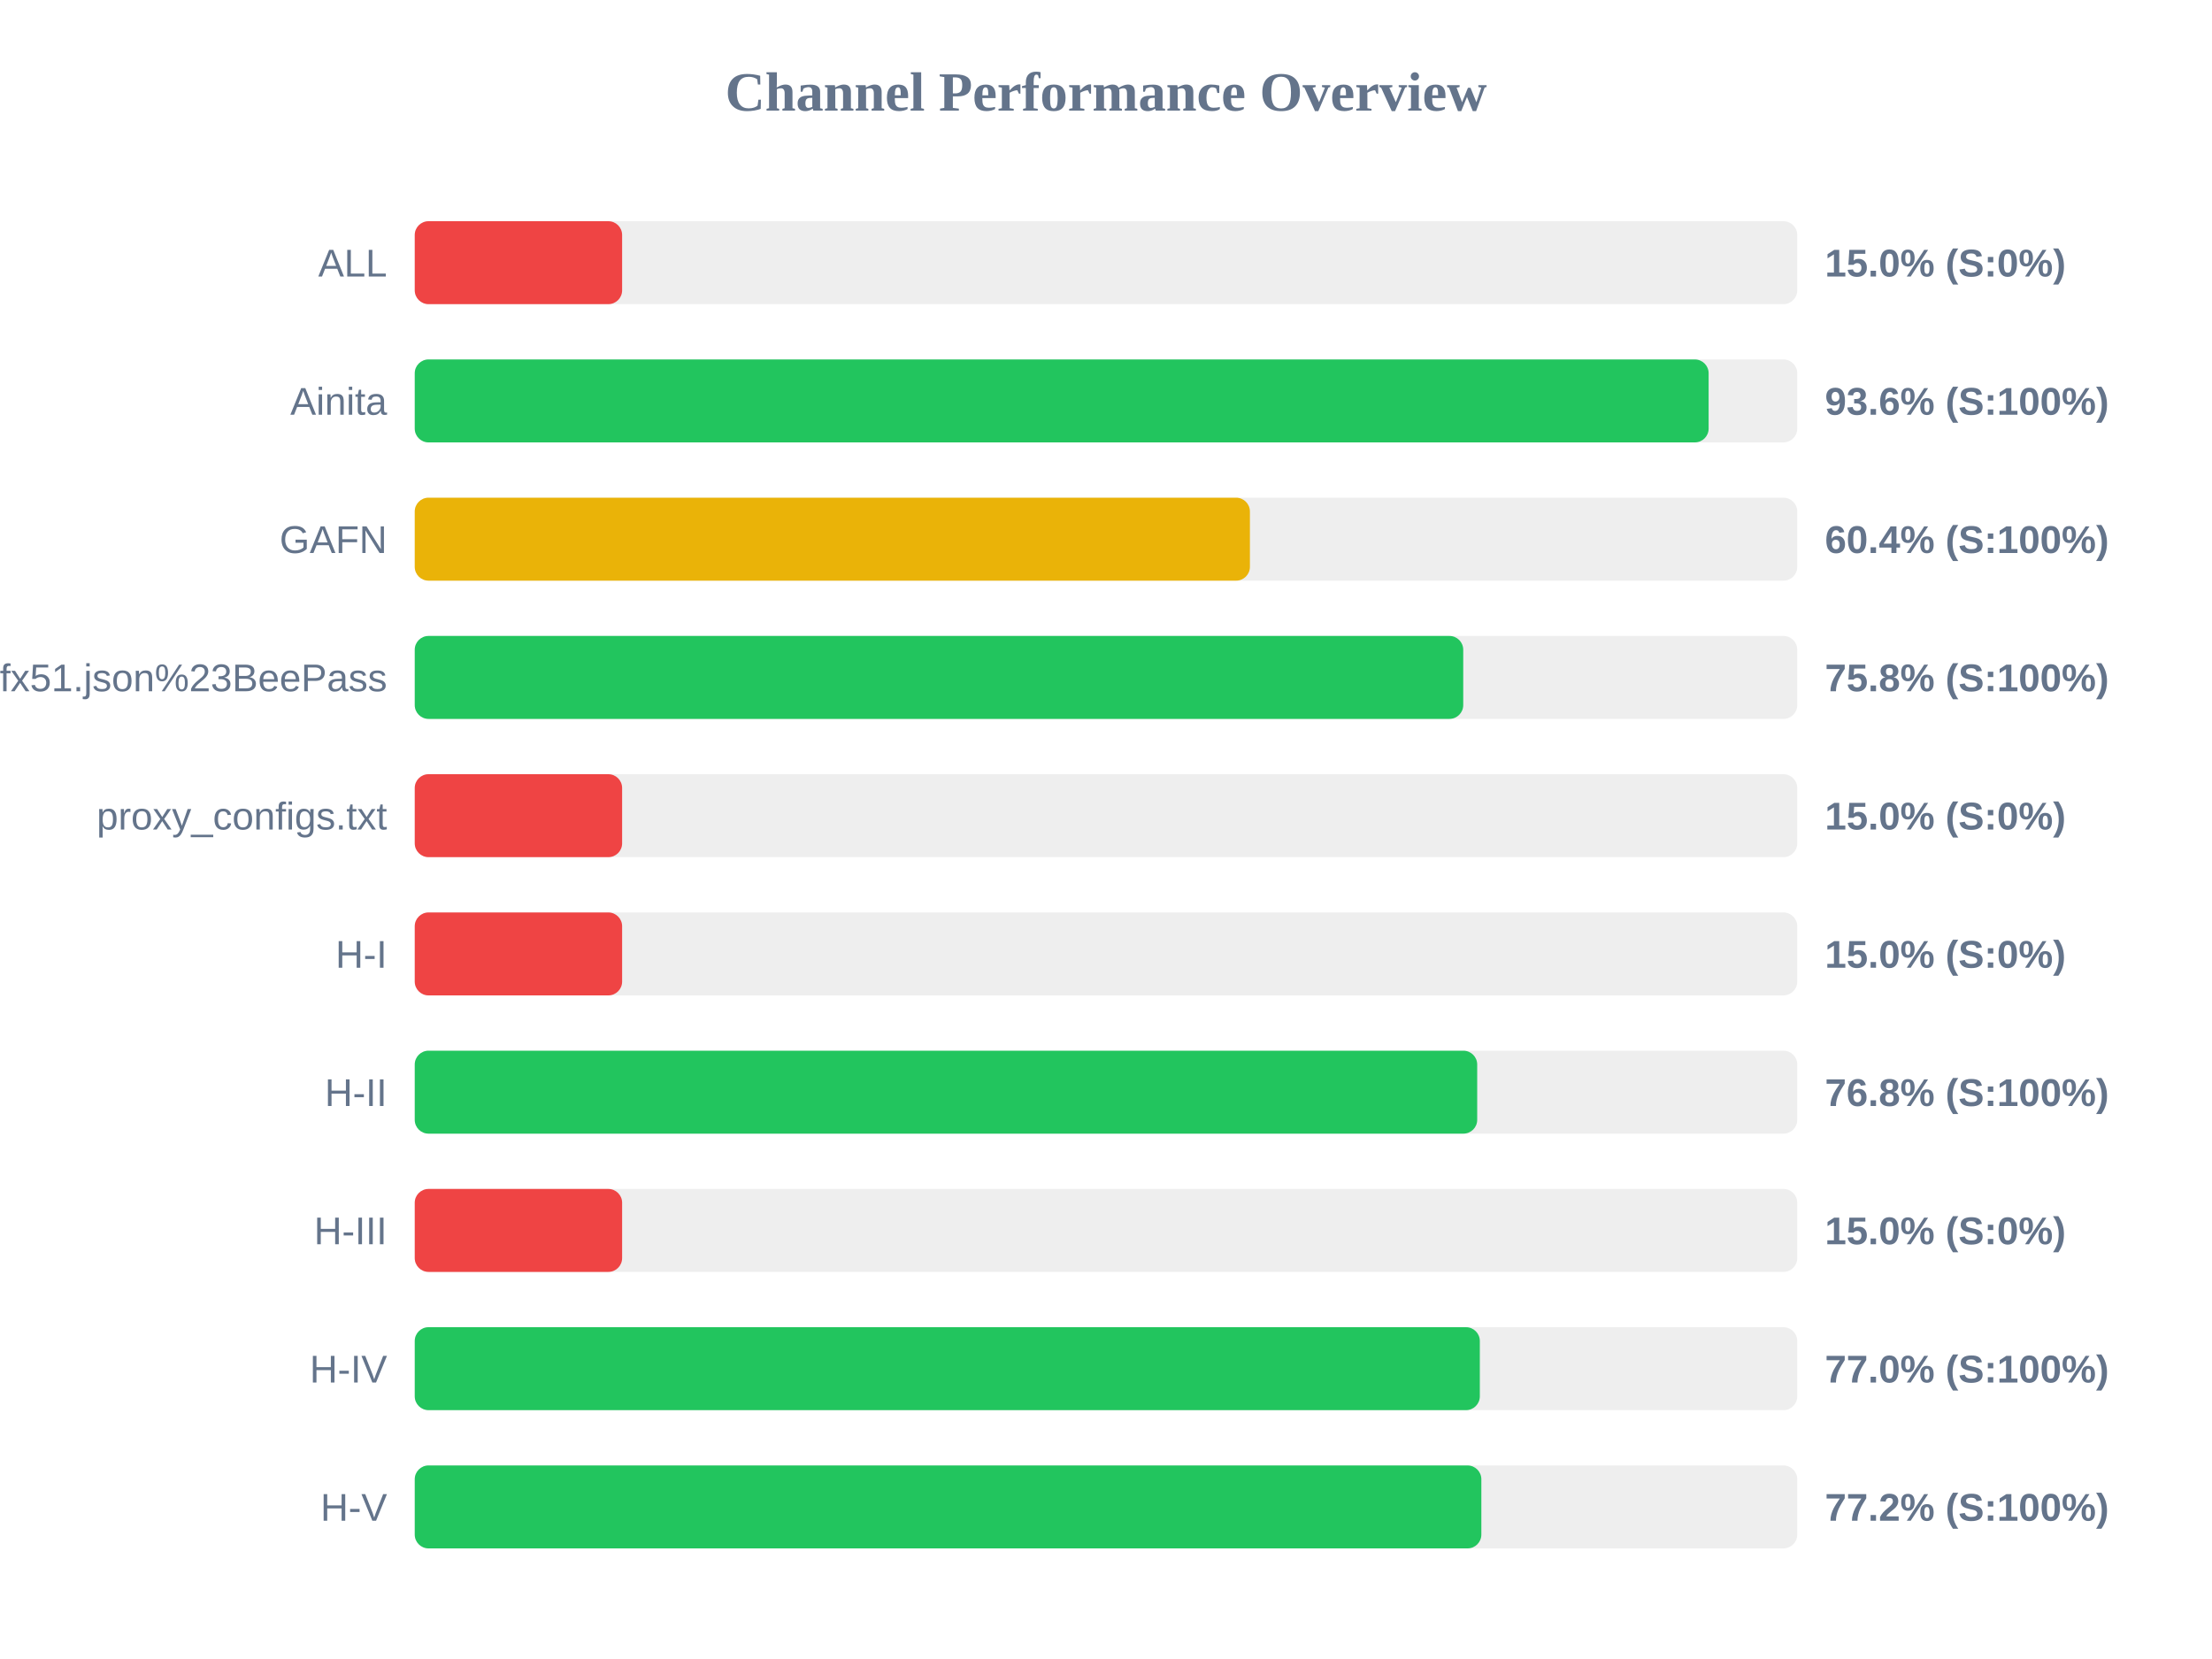
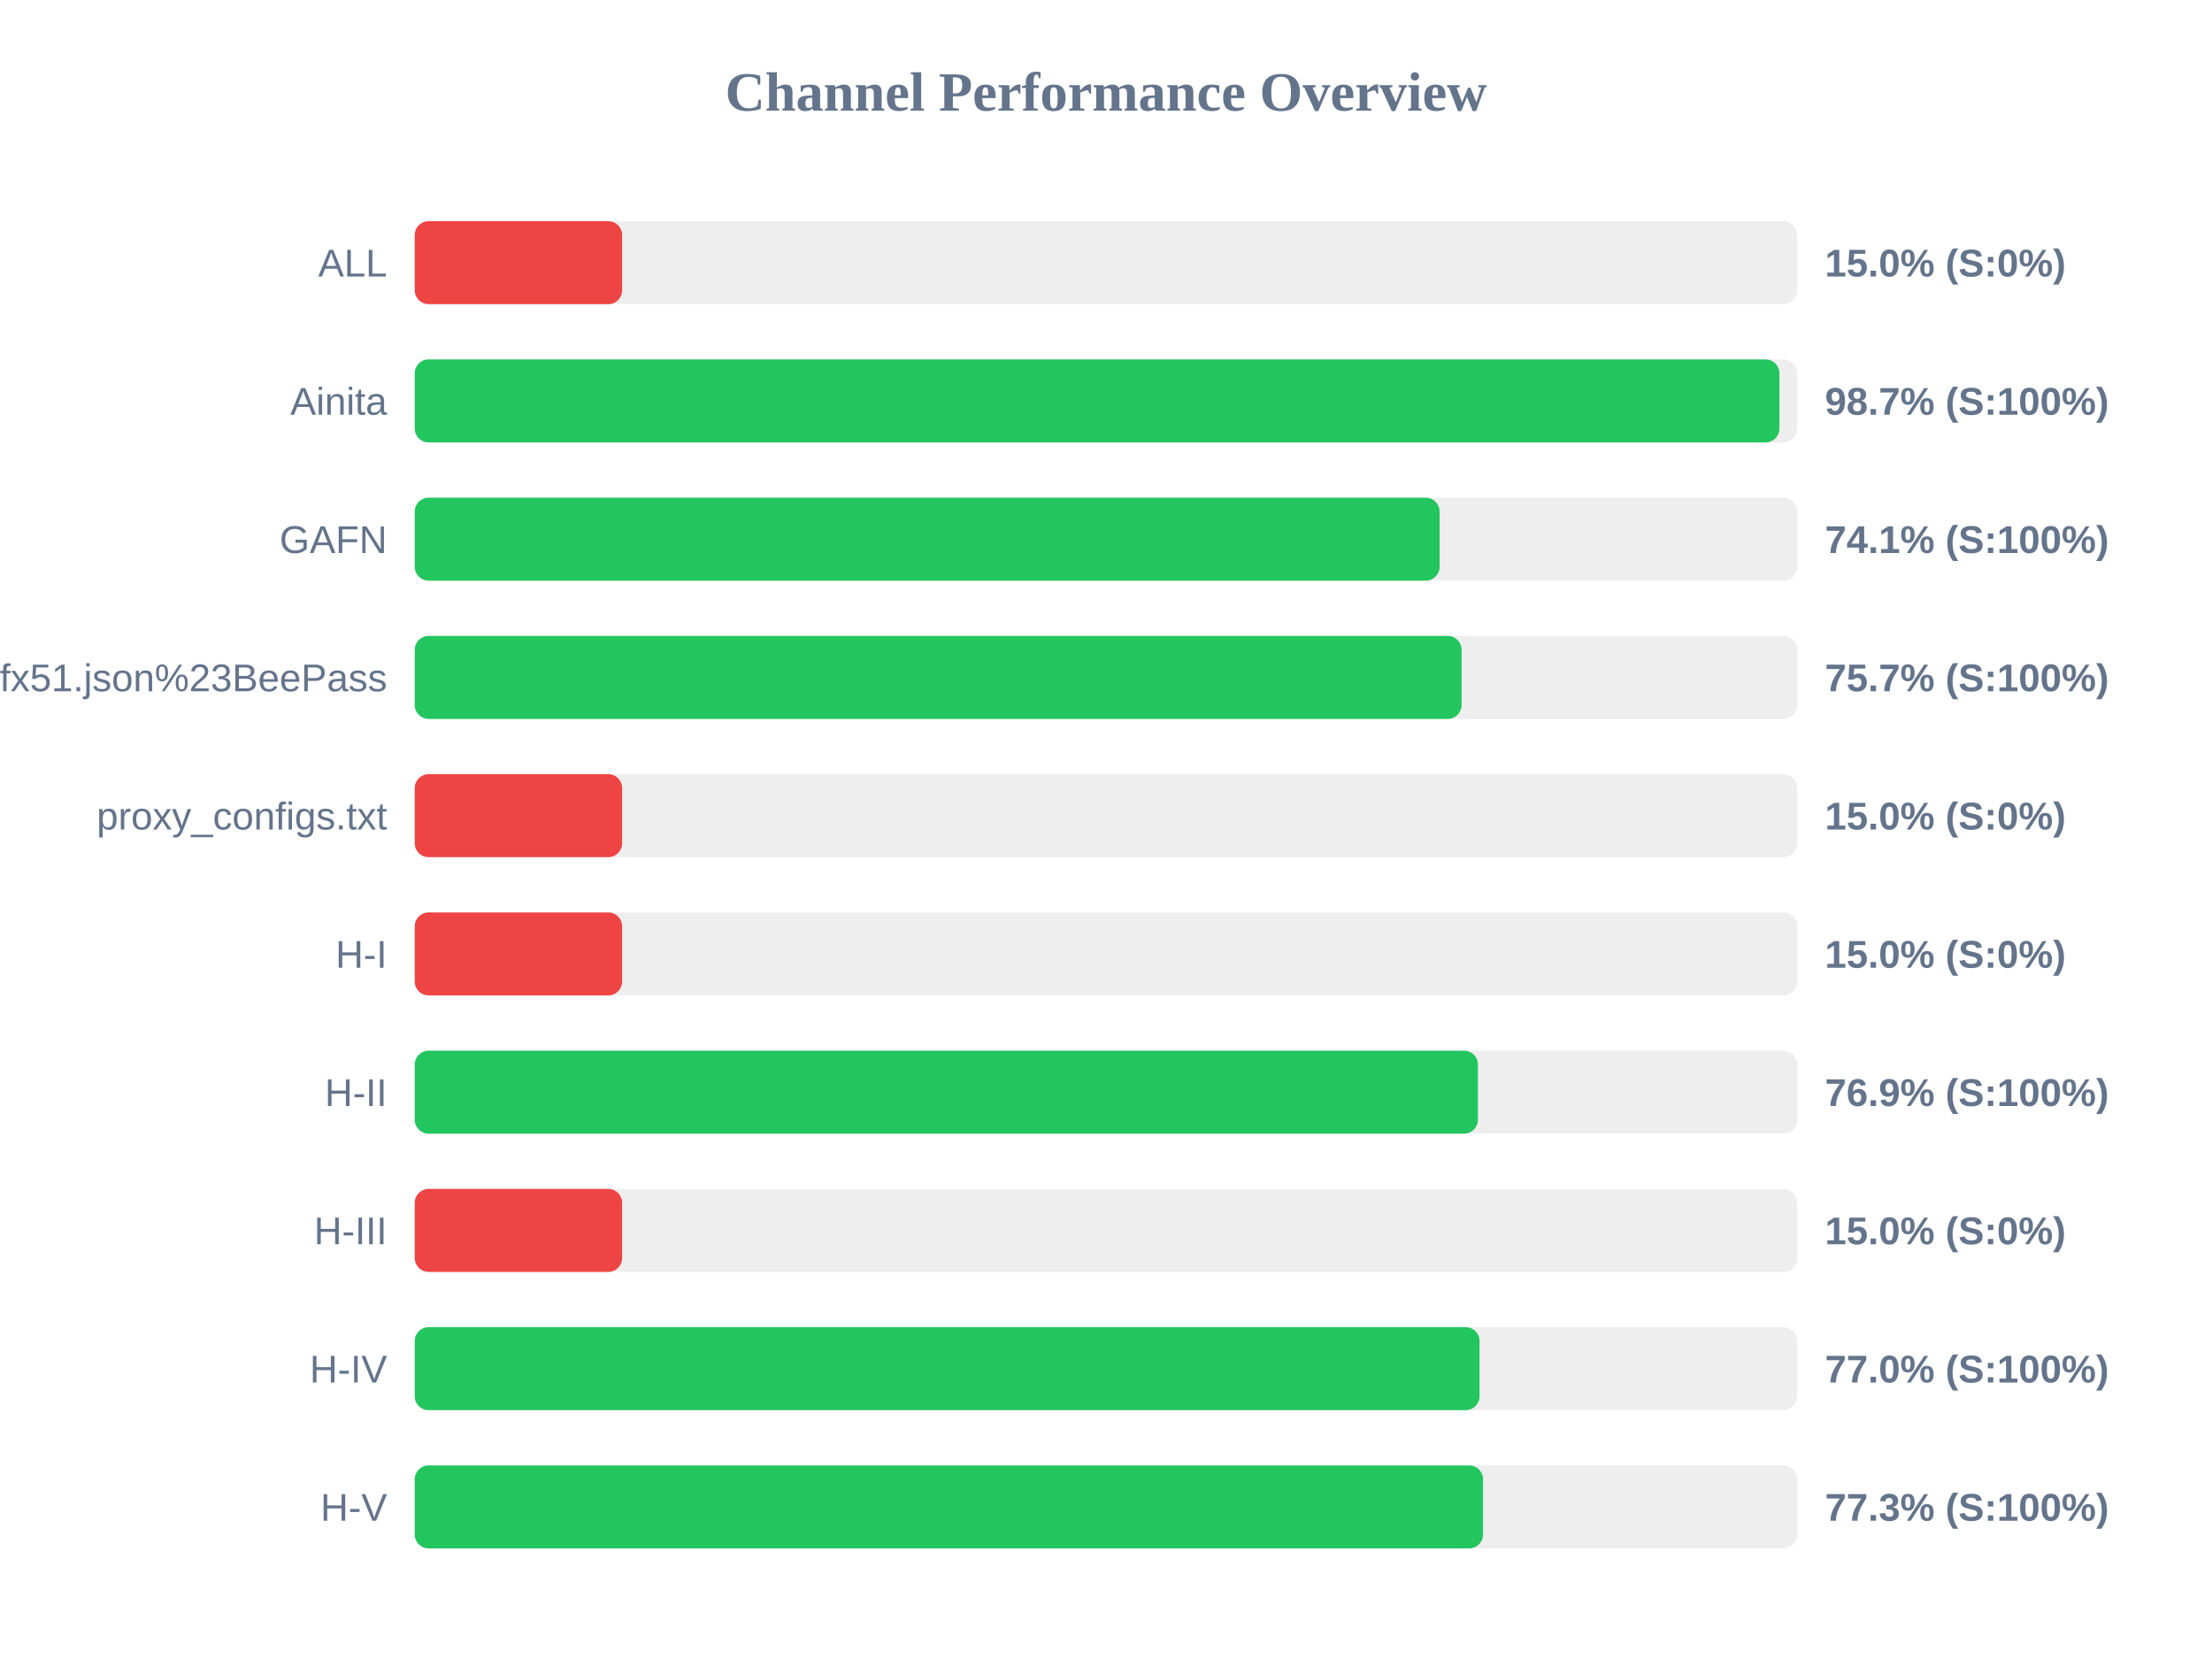
<svg xmlns="http://www.w3.org/2000/svg" width="800" height="600" version="1.1">
  <style>
        .row { font: 14px Arial; fill: #64748b; }
        .score { font: bold 14px Arial; fill: #64748b; }
    </style>
  <text x="400" y="40" text-anchor="middle" font-size="20px" font-weight="bold" fill="#64748b">Channel Performance Overview</text>
  <rect x="150" y="80" width="500" height="30" fill="#eee" rx="5" />
  <rect x="150" y="80" width="75.0" height="30" fill="#ef4444" rx="5" />
  <text x="140" y="100" text-anchor="end" class="row">ALL</text>
  <text x="660" y="100" text-anchor="start" class="score">15.0% (S:0%)</text>
  <rect x="150" y="130" width="500" height="30" fill="#eee" rx="5" />
-   <rect x="150" y="130" width="467.95" height="30" fill="#22c55e" rx="5" />
+   <rect x="150" y="130" width="493.55" height="30" fill="#22c55e" rx="5" />
  <text x="140" y="150" text-anchor="end" class="row">Ainita</text>
-   <text x="660" y="150" text-anchor="start" class="score">93.6% (S:100%)</text>
+   <text x="660" y="150" text-anchor="start" class="score">98.7% (S:100%)</text>
  <rect x="150" y="180" width="500" height="30" fill="#eee" rx="5" />
-   <rect x="150" y="180" width="302.05" height="30" fill="#eab308" rx="5" />
+   <rect x="150" y="180" width="370.65" height="30" fill="#22c55e" rx="5" />
  <text x="140" y="200" text-anchor="end" class="row">GAFN</text>
-   <text x="660" y="200" text-anchor="start" class="score">60.4% (S:100%)</text>
+   <text x="660" y="200" text-anchor="start" class="score">74.1% (S:100%)</text>
  <rect x="150" y="230" width="500" height="30" fill="#eee" rx="5" />
-   <rect x="150" y="230" width="379.2" height="30" fill="#22c55e" rx="5" />
+   <rect x="150" y="230" width="378.6" height="30" fill="#22c55e" rx="5" />
  <text x="140" y="250" text-anchor="end" class="row">sub?s=ssconf%3A%2F%2Fs3.amazonaws.com%2Fbeedynconprd%2Fzf38bv6oxi1nv3wfkpmxyfl8yj5fargza3foantoalu16vznl0ckxx7bgf1ufx51.json%23BeePass</text>
-   <text x="660" y="250" text-anchor="start" class="score">75.8% (S:100%)</text>
+   <text x="660" y="250" text-anchor="start" class="score">75.7% (S:100%)</text>
  <rect x="150" y="280" width="500" height="30" fill="#eee" rx="5" />
  <rect x="150" y="280" width="75.0" height="30" fill="#ef4444" rx="5" />
  <text x="140" y="300" text-anchor="end" class="row">proxy_configs.txt</text>
  <text x="660" y="300" text-anchor="start" class="score">15.0% (S:0%)</text>
  <rect x="150" y="330" width="500" height="30" fill="#eee" rx="5" />
  <rect x="150" y="330" width="75.0" height="30" fill="#ef4444" rx="5" />
  <text x="140" y="350" text-anchor="end" class="row">H-I</text>
  <text x="660" y="350" text-anchor="start" class="score">15.0% (S:0%)</text>
  <rect x="150" y="380" width="500" height="30" fill="#eee" rx="5" />
-   <rect x="150" y="380" width="384.25" height="30" fill="#22c55e" rx="5" />
+   <rect x="150" y="380" width="384.5" height="30" fill="#22c55e" rx="5" />
  <text x="140" y="400" text-anchor="end" class="row">H-II</text>
-   <text x="660" y="400" text-anchor="start" class="score">76.8% (S:100%)</text>
+   <text x="660" y="400" text-anchor="start" class="score">76.9% (S:100%)</text>
  <rect x="150" y="430" width="500" height="30" fill="#eee" rx="5" />
  <rect x="150" y="430" width="75.0" height="30" fill="#ef4444" rx="5" />
  <text x="140" y="450" text-anchor="end" class="row">H-III</text>
  <text x="660" y="450" text-anchor="start" class="score">15.0% (S:0%)</text>
  <rect x="150" y="480" width="500" height="30" fill="#eee" rx="5" />
-   <rect x="150" y="480" width="385.2" height="30" fill="#22c55e" rx="5" />
+   <rect x="150" y="480" width="385.1" height="30" fill="#22c55e" rx="5" />
  <text x="140" y="500" text-anchor="end" class="row">H-IV</text>
  <text x="660" y="500" text-anchor="start" class="score">77.0% (S:100%)</text>
  <rect x="150" y="530" width="500" height="30" fill="#eee" rx="5" />
-   <rect x="150" y="530" width="385.75" height="30" fill="#22c55e" rx="5" />
+   <rect x="150" y="530" width="386.35" height="30" fill="#22c55e" rx="5" />
  <text x="140" y="550" text-anchor="end" class="row">H-V</text>
-   <text x="660" y="550" text-anchor="start" class="score">77.2% (S:100%)</text>
+   <text x="660" y="550" text-anchor="start" class="score">77.3% (S:100%)</text>
</svg>
